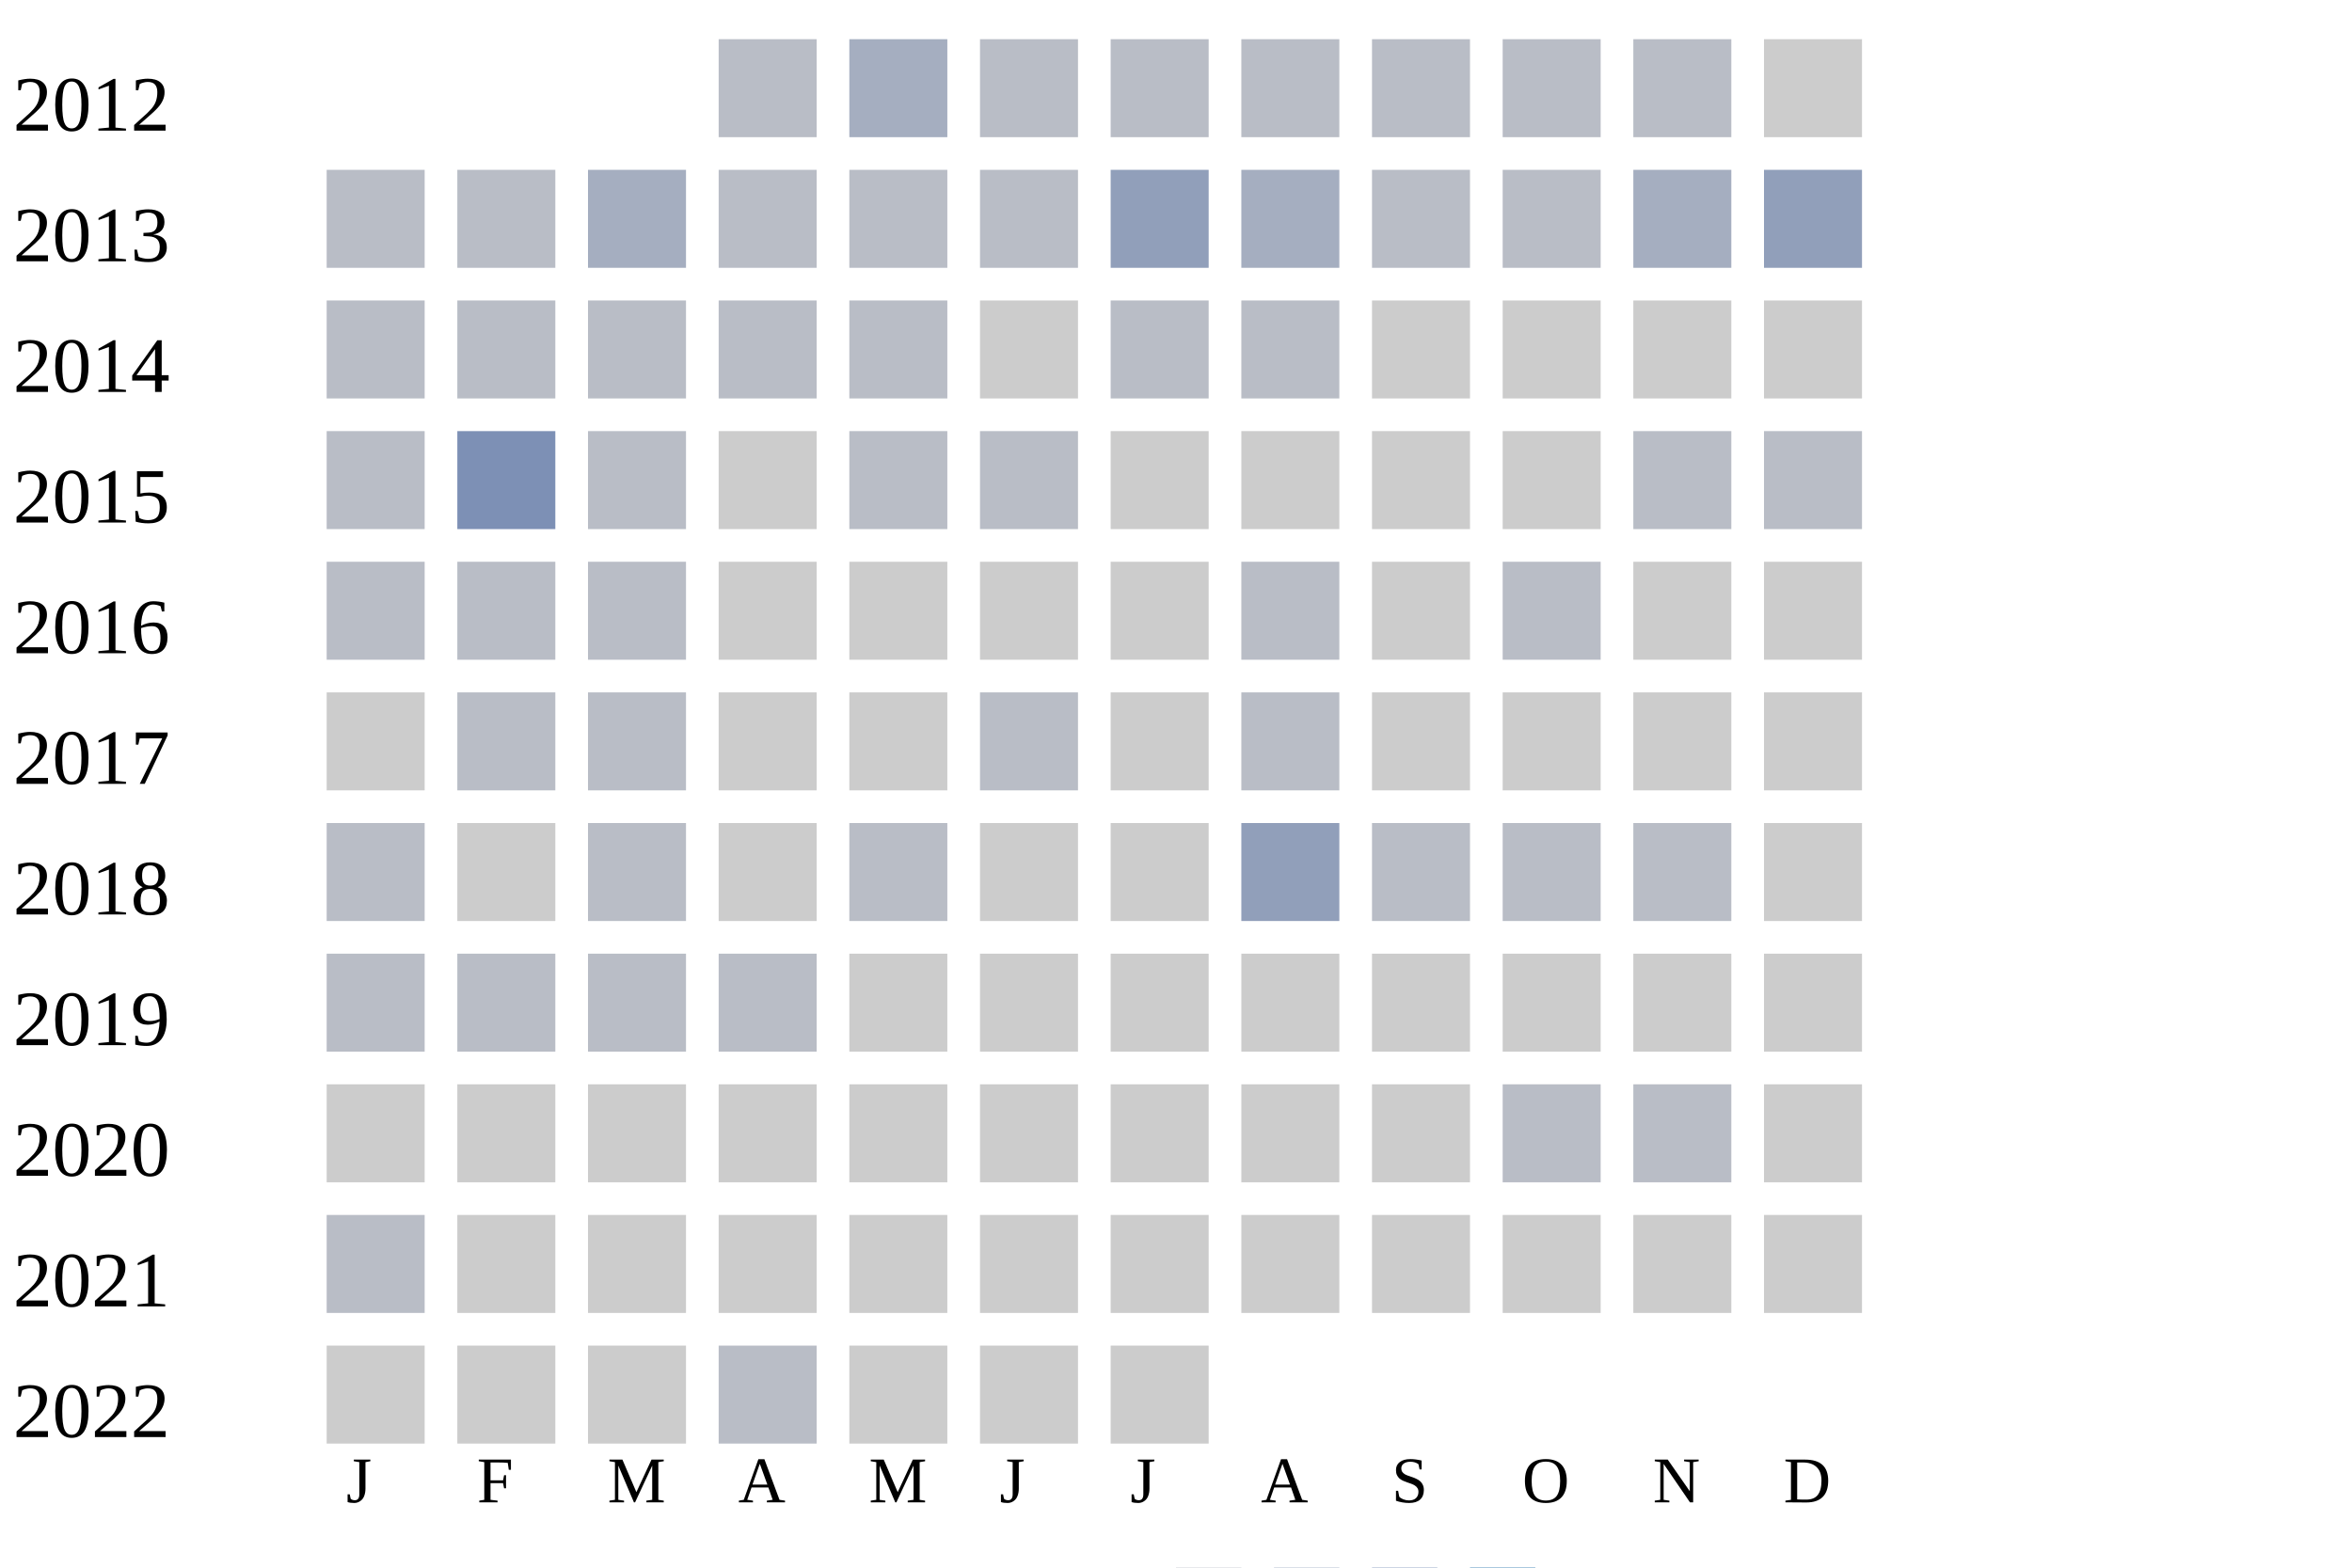
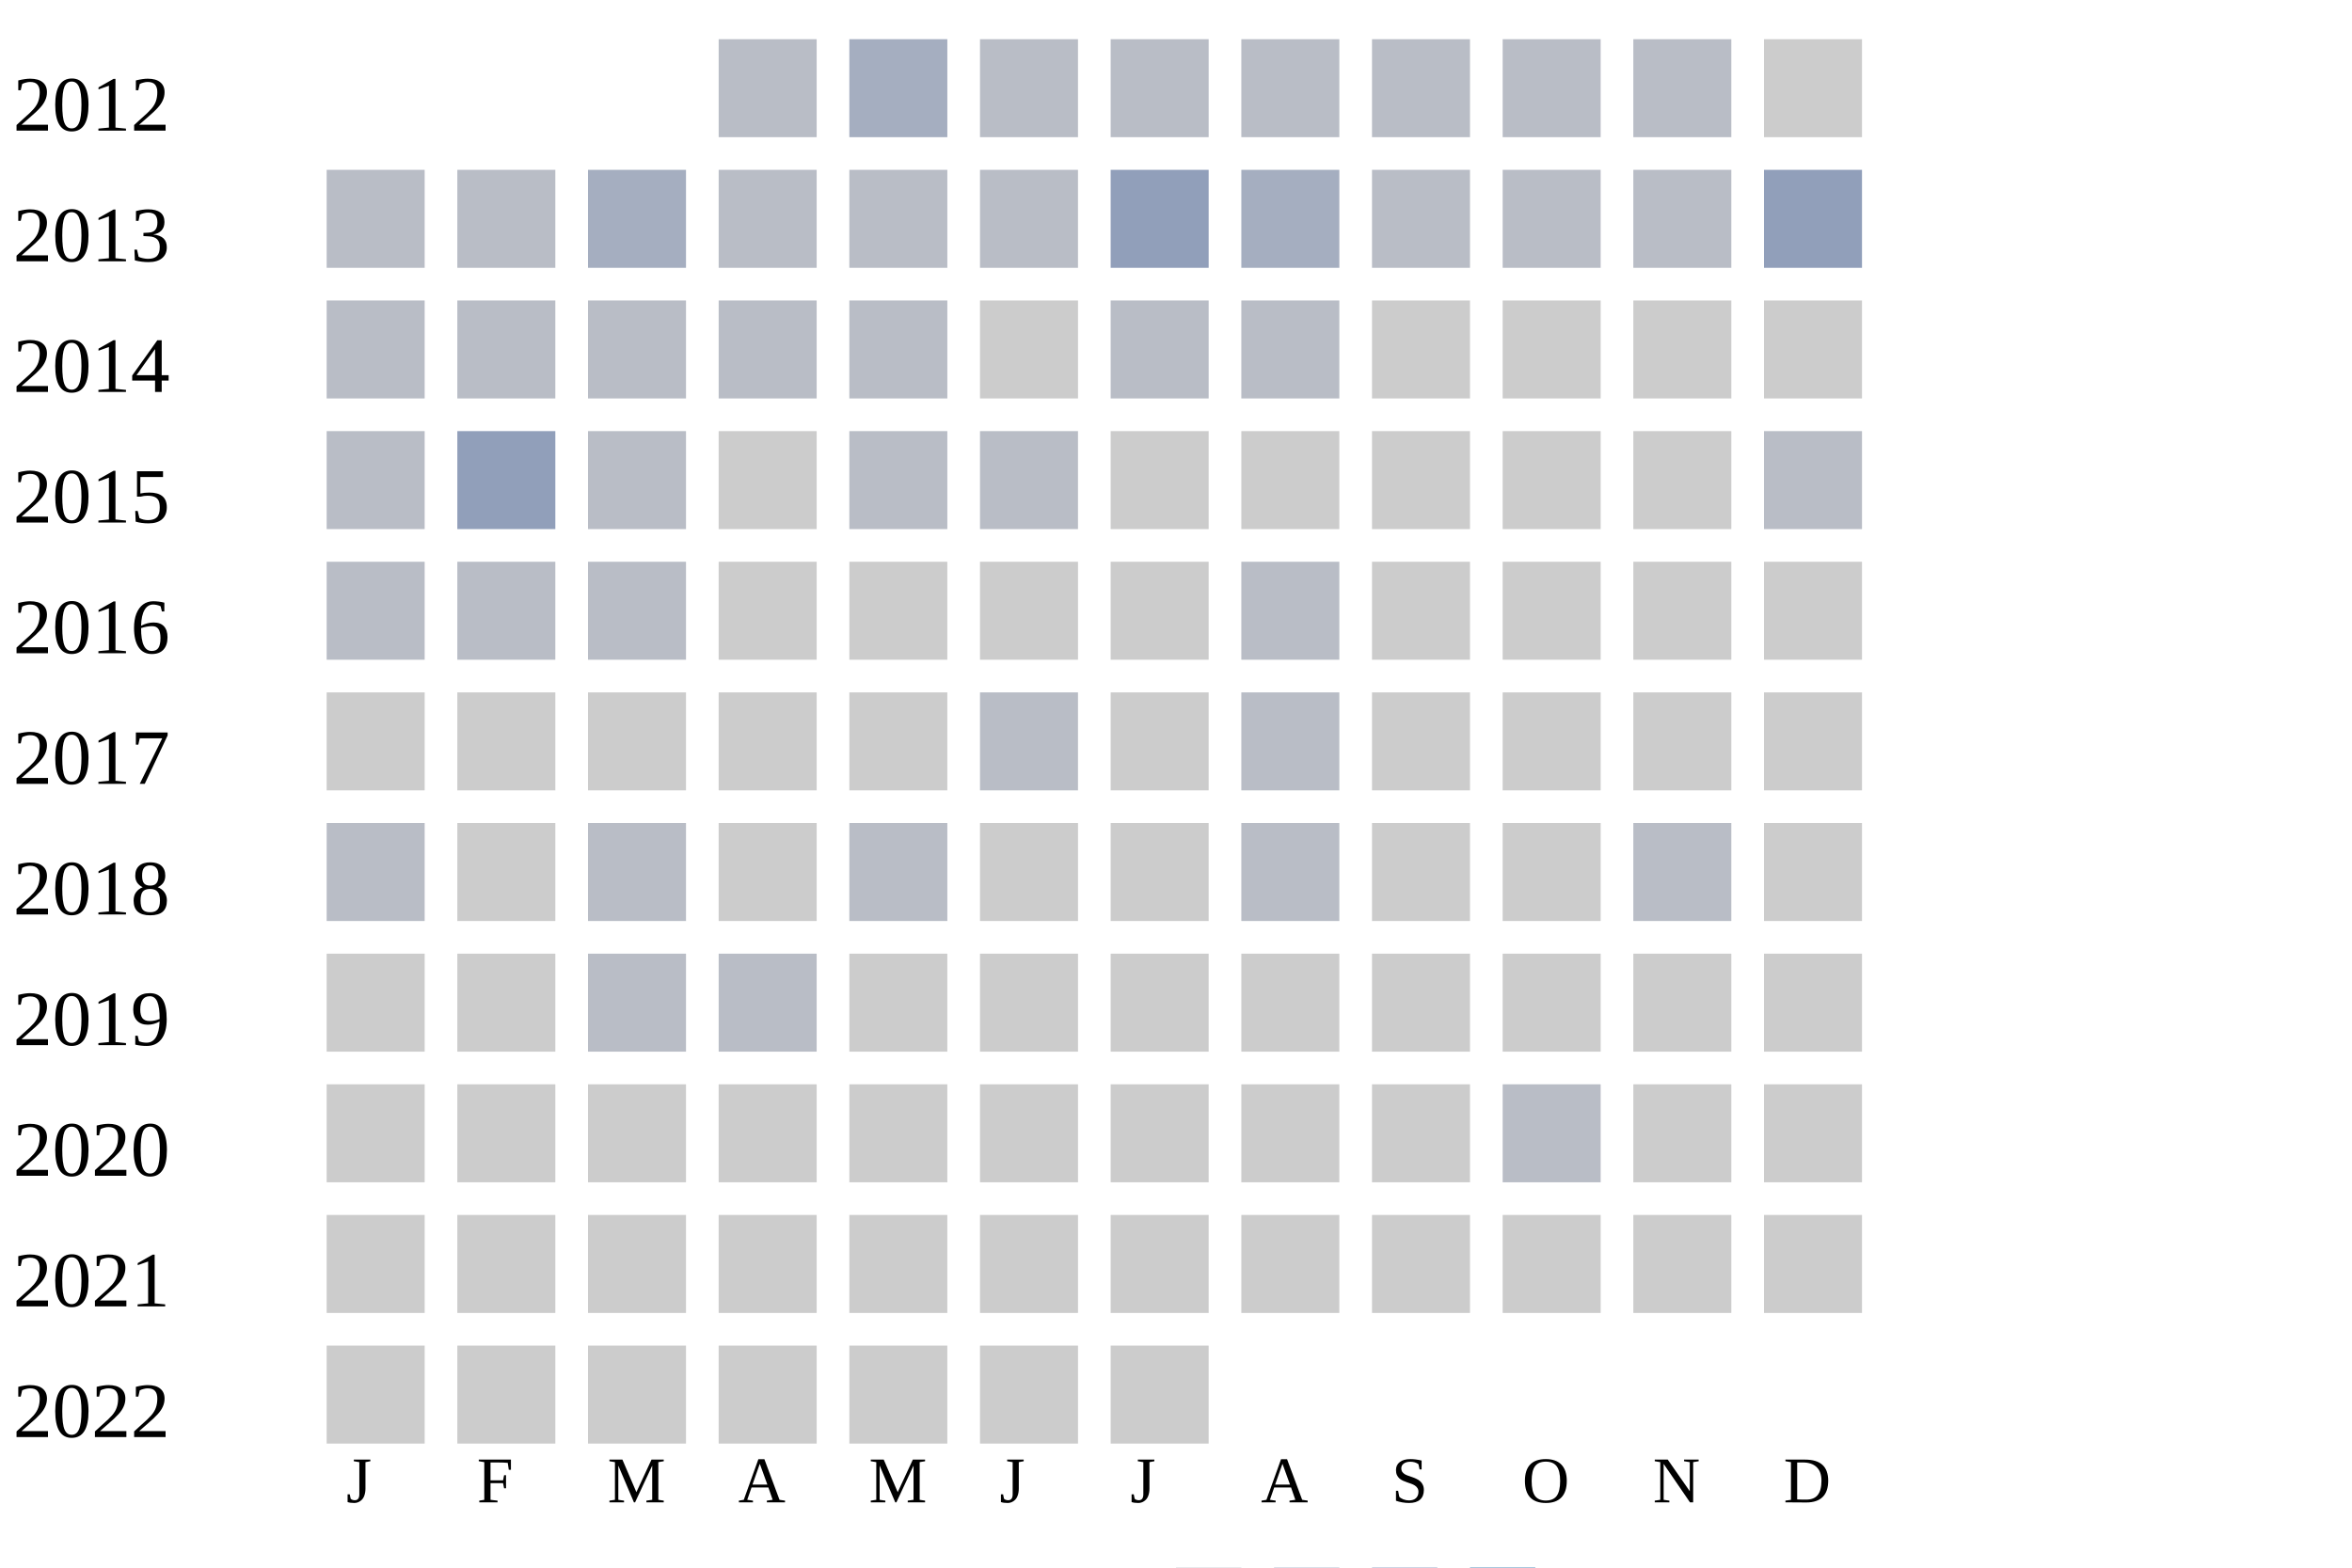
<svg xmlns="http://www.w3.org/2000/svg" width="360" height="240">
  <g transform="translate(0 0)">
    <text x="2" y="20">2012</text>
    <rect x="110" y="6" width="15" height="15" fill="#b9bdc6" />
    <rect x="130" y="6" width="15" height="15" fill="#a5aec0" />
    <rect x="150" y="6" width="15" height="15" fill="#b9bdc6" />
    <rect x="170" y="6" width="15" height="15" fill="#b9bdc6" />
    <rect x="190" y="6" width="15" height="15" fill="#b9bdc6" />
    <rect x="210" y="6" width="15" height="15" fill="#b9bdc6" />
    <rect x="230" y="6" width="15" height="15" fill="#b9bdc6" />
    <rect x="250" y="6" width="15" height="15" fill="#b9bdc6" />
    <rect x="270" y="6" width="15" height="15" fill="#cccccc" />
  </g>
  <g transform="translate(0 20)">
    <text x="2" y="20">2013</text>
    <rect x="50" y="6" width="15" height="15" fill="#b9bdc6" />
    <rect x="70" y="6" width="15" height="15" fill="#b9bdc6" />
    <rect x="90" y="6" width="15" height="15" fill="#a5aec0" />
    <rect x="110" y="6" width="15" height="15" fill="#b9bdc6" />
    <rect x="130" y="6" width="15" height="15" fill="#b9bdc6" />
    <rect x="150" y="6" width="15" height="15" fill="#b9bdc6" />
    <rect x="170" y="6" width="15" height="15" fill="#919fba" />
    <rect x="190" y="6" width="15" height="15" fill="#a5aec0" />
    <rect x="210" y="6" width="15" height="15" fill="#b9bdc6" />
    <rect x="230" y="6" width="15" height="15" fill="#b9bdc6" />
-     <rect x="250" y="6" width="15" height="15" fill="#a5aec0" />
+     <rect x="250" y="6" width="15" height="15" fill="#b9bdc6" />
    <rect x="270" y="6" width="15" height="15" fill="#919fba" />
  </g>
  <g transform="translate(0 40)">
    <text x="2" y="20">2014</text>
    <rect x="50" y="6" width="15" height="15" fill="#b9bdc6" />
    <rect x="70" y="6" width="15" height="15" fill="#b9bdc6" />
    <rect x="90" y="6" width="15" height="15" fill="#b9bdc6" />
    <rect x="110" y="6" width="15" height="15" fill="#b9bdc6" />
    <rect x="130" y="6" width="15" height="15" fill="#b9bdc6" />
    <rect x="150" y="6" width="15" height="15" fill="#cccccc" />
    <rect x="170" y="6" width="15" height="15" fill="#b9bdc6" />
    <rect x="190" y="6" width="15" height="15" fill="#b9bdc6" />
    <rect x="210" y="6" width="15" height="15" fill="#cccccc" />
    <rect x="230" y="6" width="15" height="15" fill="#cccccc" />
    <rect x="250" y="6" width="15" height="15" fill="#cccccc" />
    <rect x="270" y="6" width="15" height="15" fill="#cccccc" />
  </g>
  <g transform="translate(0 60)">
    <text x="2" y="20">2015</text>
    <rect x="50" y="6" width="15" height="15" fill="#b9bdc6" />
-     <rect x="70" y="6" width="15" height="15" fill="#7d90b5" />
+     <rect x="70" y="6" width="15" height="15" fill="#919fba" />
    <rect x="90" y="6" width="15" height="15" fill="#b9bdc6" />
    <rect x="110" y="6" width="15" height="15" fill="#cccccc" />
    <rect x="130" y="6" width="15" height="15" fill="#b9bdc6" />
    <rect x="150" y="6" width="15" height="15" fill="#b9bdc6" />
    <rect x="170" y="6" width="15" height="15" fill="#cccccc" />
    <rect x="190" y="6" width="15" height="15" fill="#cccccc" />
    <rect x="210" y="6" width="15" height="15" fill="#cccccc" />
    <rect x="230" y="6" width="15" height="15" fill="#cccccc" />
-     <rect x="250" y="6" width="15" height="15" fill="#b9bdc6" />
+     <rect x="250" y="6" width="15" height="15" fill="#cccccc" />
    <rect x="270" y="6" width="15" height="15" fill="#b9bdc6" />
  </g>
  <g transform="translate(0 80)">
    <text x="2" y="20">2016</text>
    <rect x="50" y="6" width="15" height="15" fill="#b9bdc6" />
    <rect x="70" y="6" width="15" height="15" fill="#b9bdc6" />
    <rect x="90" y="6" width="15" height="15" fill="#b9bdc6" />
    <rect x="110" y="6" width="15" height="15" fill="#cccccc" />
    <rect x="130" y="6" width="15" height="15" fill="#cccccc" />
    <rect x="150" y="6" width="15" height="15" fill="#cccccc" />
    <rect x="170" y="6" width="15" height="15" fill="#cccccc" />
    <rect x="190" y="6" width="15" height="15" fill="#b9bdc6" />
    <rect x="210" y="6" width="15" height="15" fill="#cccccc" />
-     <rect x="230" y="6" width="15" height="15" fill="#b9bdc6" />
+     <rect x="230" y="6" width="15" height="15" fill="#cccccc" />
    <rect x="250" y="6" width="15" height="15" fill="#cccccc" />
    <rect x="270" y="6" width="15" height="15" fill="#cccccc" />
  </g>
  <g transform="translate(0 100)">
    <text x="2" y="20">2017</text>
    <rect x="50" y="6" width="15" height="15" fill="#cccccc" />
-     <rect x="70" y="6" width="15" height="15" fill="#b9bdc6" />
-     <rect x="90" y="6" width="15" height="15" fill="#b9bdc6" />
+     <rect x="70" y="6" width="15" height="15" fill="#cccccc" />
+     <rect x="90" y="6" width="15" height="15" fill="#cccccc" />
    <rect x="110" y="6" width="15" height="15" fill="#cccccc" />
    <rect x="130" y="6" width="15" height="15" fill="#cccccc" />
    <rect x="150" y="6" width="15" height="15" fill="#b9bdc6" />
    <rect x="170" y="6" width="15" height="15" fill="#cccccc" />
    <rect x="190" y="6" width="15" height="15" fill="#b9bdc6" />
    <rect x="210" y="6" width="15" height="15" fill="#cccccc" />
    <rect x="230" y="6" width="15" height="15" fill="#cccccc" />
    <rect x="250" y="6" width="15" height="15" fill="#cccccc" />
    <rect x="270" y="6" width="15" height="15" fill="#cccccc" />
  </g>
  <g transform="translate(0 120)">
    <text x="2" y="20">2018</text>
    <rect x="50" y="6" width="15" height="15" fill="#b9bdc6" />
    <rect x="70" y="6" width="15" height="15" fill="#cccccc" />
    <rect x="90" y="6" width="15" height="15" fill="#b9bdc6" />
    <rect x="110" y="6" width="15" height="15" fill="#cccccc" />
    <rect x="130" y="6" width="15" height="15" fill="#b9bdc6" />
    <rect x="150" y="6" width="15" height="15" fill="#cccccc" />
    <rect x="170" y="6" width="15" height="15" fill="#cccccc" />
-     <rect x="190" y="6" width="15" height="15" fill="#919fba" />
-     <rect x="210" y="6" width="15" height="15" fill="#b9bdc6" />
-     <rect x="230" y="6" width="15" height="15" fill="#b9bdc6" />
+     <rect x="190" y="6" width="15" height="15" fill="#b9bdc6" />
+     <rect x="210" y="6" width="15" height="15" fill="#cccccc" />
+     <rect x="230" y="6" width="15" height="15" fill="#cccccc" />
    <rect x="250" y="6" width="15" height="15" fill="#b9bdc6" />
    <rect x="270" y="6" width="15" height="15" fill="#cccccc" />
  </g>
  <g transform="translate(0 140)">
    <text x="2" y="20">2019</text>
-     <rect x="50" y="6" width="15" height="15" fill="#b9bdc6" />
-     <rect x="70" y="6" width="15" height="15" fill="#b9bdc6" />
+     <rect x="50" y="6" width="15" height="15" fill="#cccccc" />
+     <rect x="70" y="6" width="15" height="15" fill="#cccccc" />
    <rect x="90" y="6" width="15" height="15" fill="#b9bdc6" />
    <rect x="110" y="6" width="15" height="15" fill="#b9bdc6" />
    <rect x="130" y="6" width="15" height="15" fill="#cccccc" />
    <rect x="150" y="6" width="15" height="15" fill="#cccccc" />
    <rect x="170" y="6" width="15" height="15" fill="#cccccc" />
    <rect x="190" y="6" width="15" height="15" fill="#cccccc" />
    <rect x="210" y="6" width="15" height="15" fill="#cccccc" />
    <rect x="230" y="6" width="15" height="15" fill="#cccccc" />
    <rect x="250" y="6" width="15" height="15" fill="#cccccc" />
    <rect x="270" y="6" width="15" height="15" fill="#cccccc" />
  </g>
  <g transform="translate(0 160)">
    <text x="2" y="20">2020</text>
    <rect x="50" y="6" width="15" height="15" fill="#cccccc" />
    <rect x="70" y="6" width="15" height="15" fill="#cccccc" />
    <rect x="90" y="6" width="15" height="15" fill="#cccccc" />
    <rect x="110" y="6" width="15" height="15" fill="#cccccc" />
    <rect x="130" y="6" width="15" height="15" fill="#cccccc" />
    <rect x="150" y="6" width="15" height="15" fill="#cccccc" />
    <rect x="170" y="6" width="15" height="15" fill="#cccccc" />
    <rect x="190" y="6" width="15" height="15" fill="#cccccc" />
    <rect x="210" y="6" width="15" height="15" fill="#cccccc" />
    <rect x="230" y="6" width="15" height="15" fill="#b9bdc6" />
-     <rect x="250" y="6" width="15" height="15" fill="#b9bdc6" />
+     <rect x="250" y="6" width="15" height="15" fill="#cccccc" />
    <rect x="270" y="6" width="15" height="15" fill="#cccccc" />
  </g>
  <g transform="translate(0 180)">
    <text x="2" y="20">2021</text>
-     <rect x="50" y="6" width="15" height="15" fill="#b9bdc6" />
+     <rect x="50" y="6" width="15" height="15" fill="#cccccc" />
    <rect x="70" y="6" width="15" height="15" fill="#cccccc" />
    <rect x="90" y="6" width="15" height="15" fill="#cccccc" />
    <rect x="110" y="6" width="15" height="15" fill="#cccccc" />
    <rect x="130" y="6" width="15" height="15" fill="#cccccc" />
    <rect x="150" y="6" width="15" height="15" fill="#cccccc" />
    <rect x="170" y="6" width="15" height="15" fill="#cccccc" />
    <rect x="190" y="6" width="15" height="15" fill="#cccccc" />
    <rect x="210" y="6" width="15" height="15" fill="#cccccc" />
    <rect x="230" y="6" width="15" height="15" fill="#cccccc" />
    <rect x="250" y="6" width="15" height="15" fill="#cccccc" />
    <rect x="270" y="6" width="15" height="15" fill="#cccccc" />
  </g>
  <g transform="translate(0 200)">
    <text x="2" y="20">2022</text>
    <rect x="50" y="6" width="15" height="15" fill="#cccccc" />
    <rect x="70" y="6" width="15" height="15" fill="#cccccc" />
    <rect x="90" y="6" width="15" height="15" fill="#cccccc" />
-     <rect x="110" y="6" width="15" height="15" fill="#b9bdc6" />
+     <rect x="110" y="6" width="15" height="15" fill="#cccccc" />
    <rect x="130" y="6" width="15" height="15" fill="#cccccc" />
    <rect x="150" y="6" width="15" height="15" fill="#cccccc" />
    <rect x="170" y="6" width="15" height="15" fill="#cccccc" />
  </g>
  <text style="font-size: 10px; text-align: center" x="53" y="230">J</text>
  <text style="font-size: 10px; text-align: center" x="73" y="230">F</text>
  <text style="font-size: 10px; text-align: center" x="93" y="230">M</text>
  <text style="font-size: 10px; text-align: center" x="113" y="230">A</text>
  <text style="font-size: 10px; text-align: center" x="133" y="230">M</text>
  <text style="font-size: 10px; text-align: center" x="153" y="230">J</text>
  <text style="font-size: 10px; text-align: center" x="173" y="230">J</text>
  <text style="font-size: 10px; text-align: center" x="193" y="230">A</text>
  <text style="font-size: 10px; text-align: center" x="213" y="230">S</text>
  <text style="font-size: 10px; text-align: center" x="233" y="230">O</text>
  <text style="font-size: 10px; text-align: center" x="253" y="230">N</text>
  <text style="font-size: 10px; text-align: center" x="273" y="230">D</text>
  <text style="font-size: 10px;" x="155" y="249">Less</text>
  <rect fill="#b9bdc6" width="10" height="10" x="180" y="240" />
  <rect fill="#919fba" width="10" height="10" x="195" y="240" />
  <rect fill="#6882ae" width="10" height="10" x="210" y="240" />
  <rect fill="#005a9c" width="10" height="10" x="225" y="240" />
  <text x="240" y="249" style="font-size: 10px;">More</text>
</svg>
